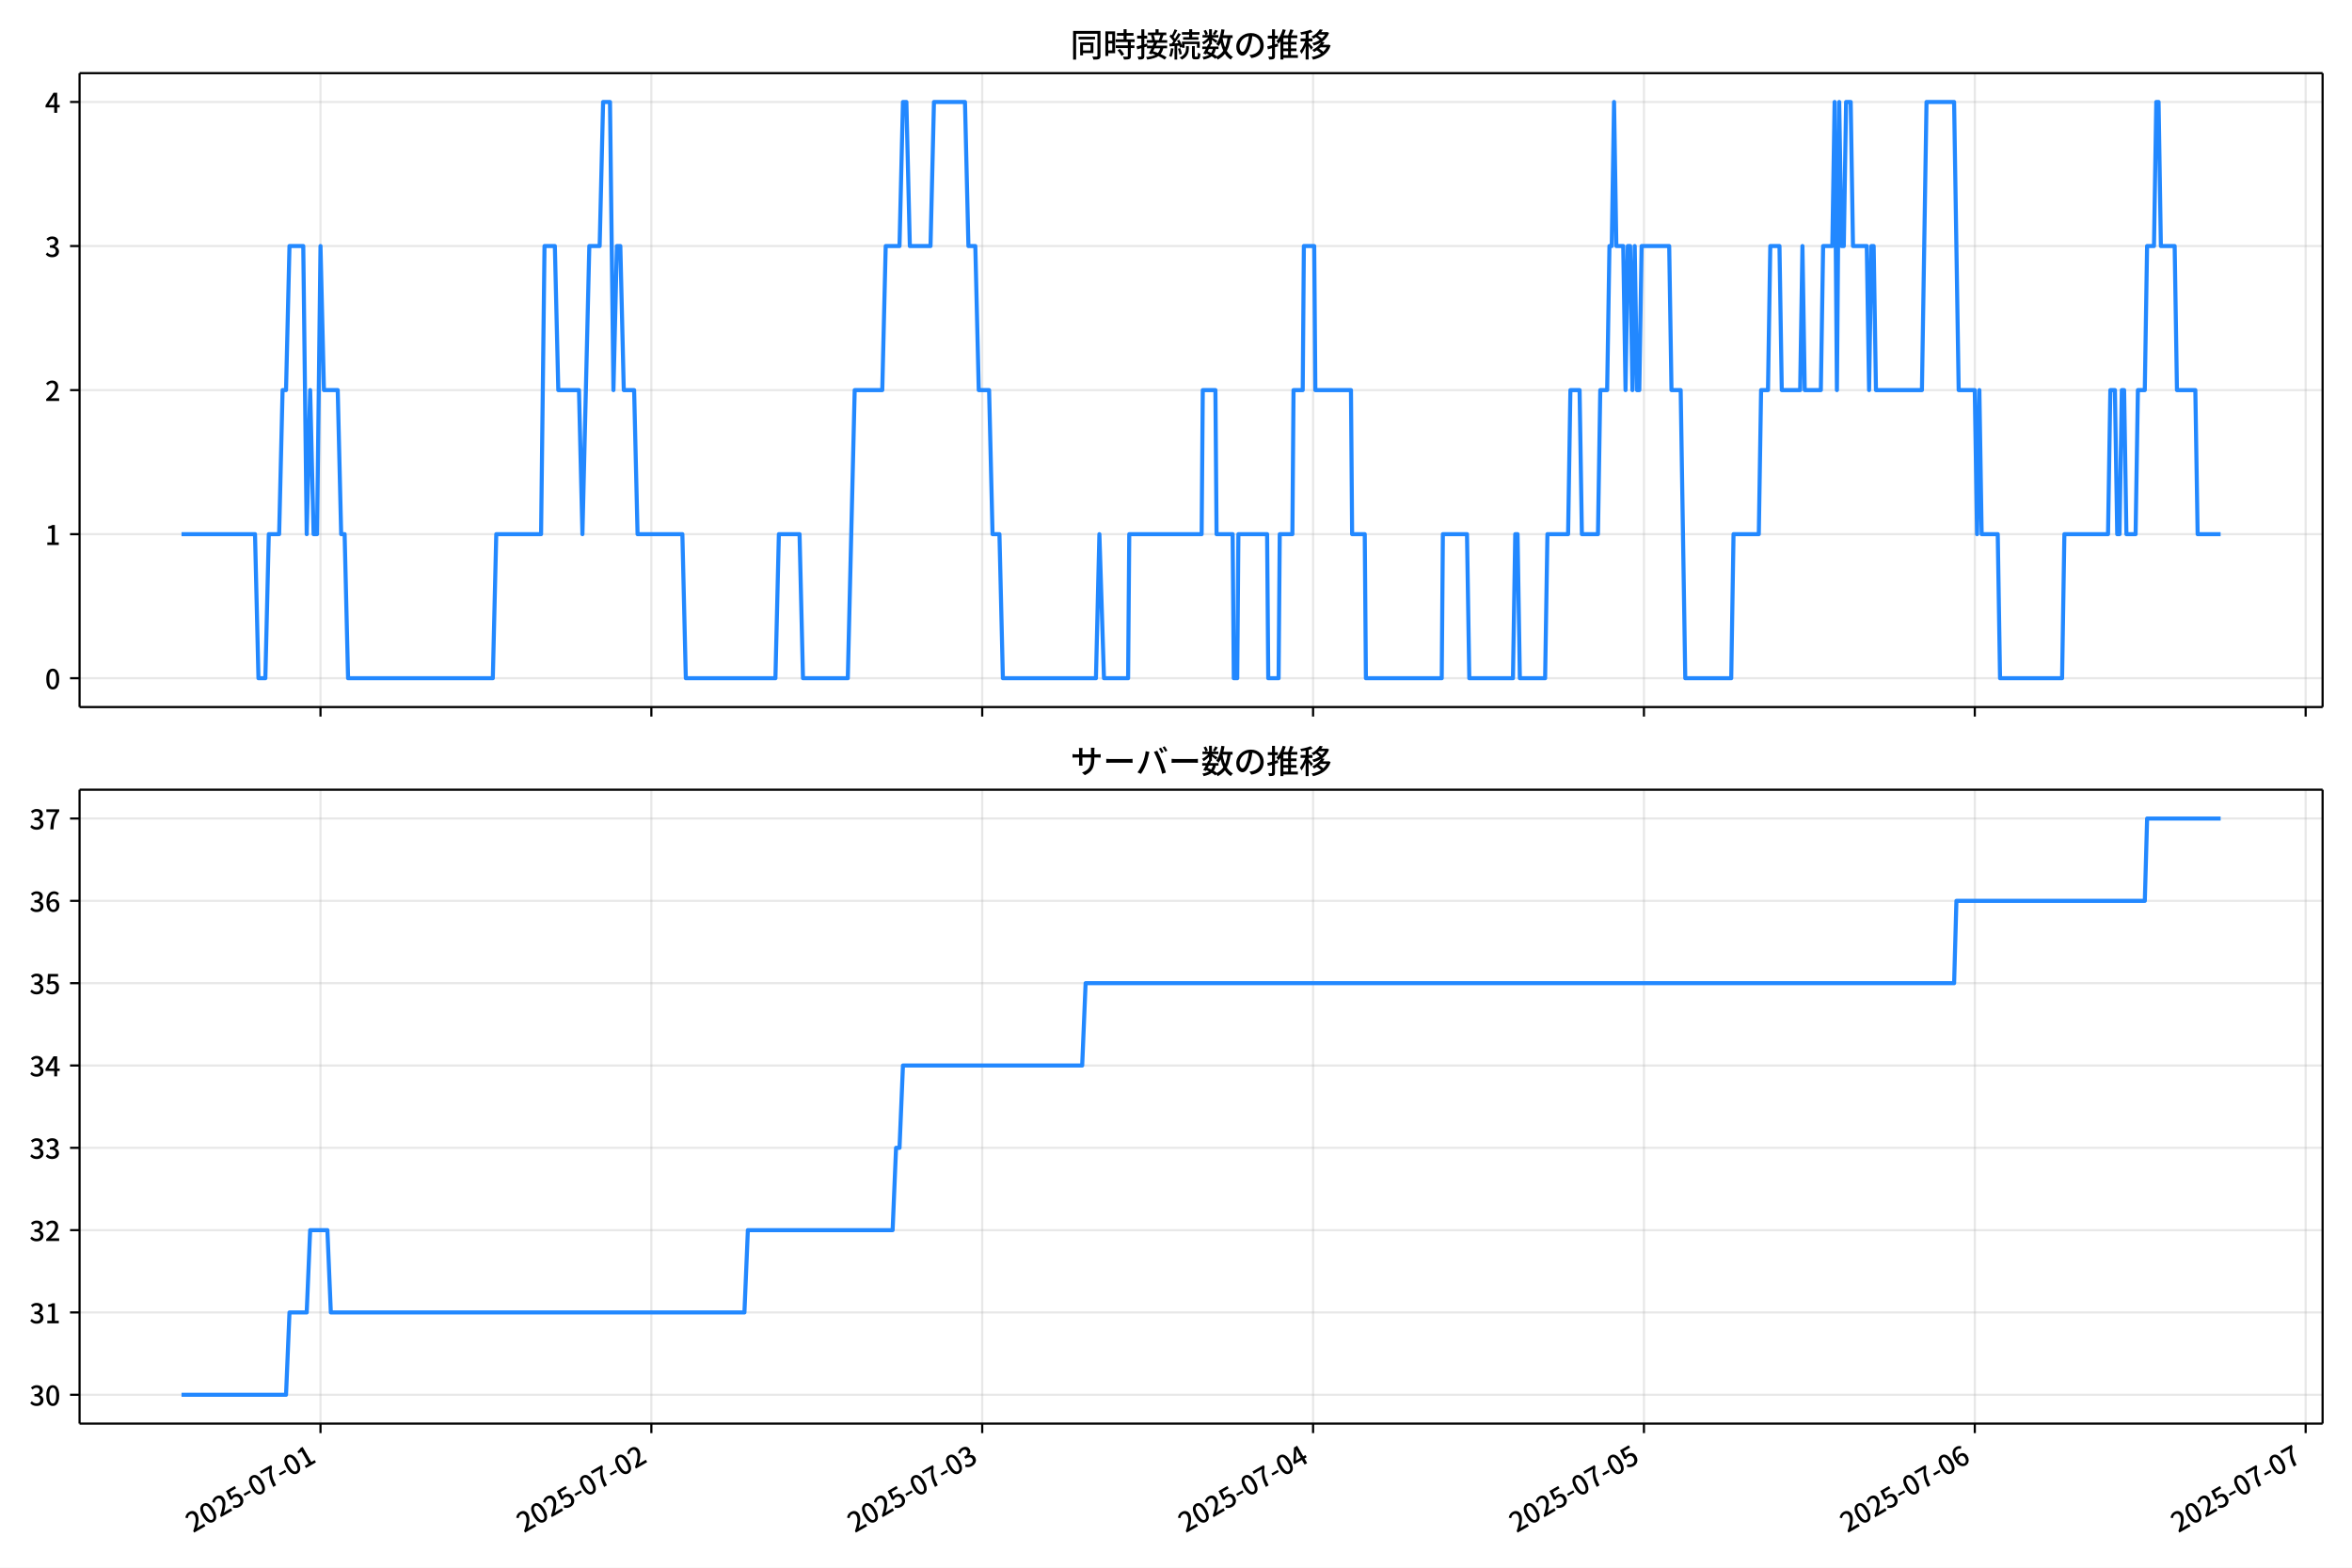
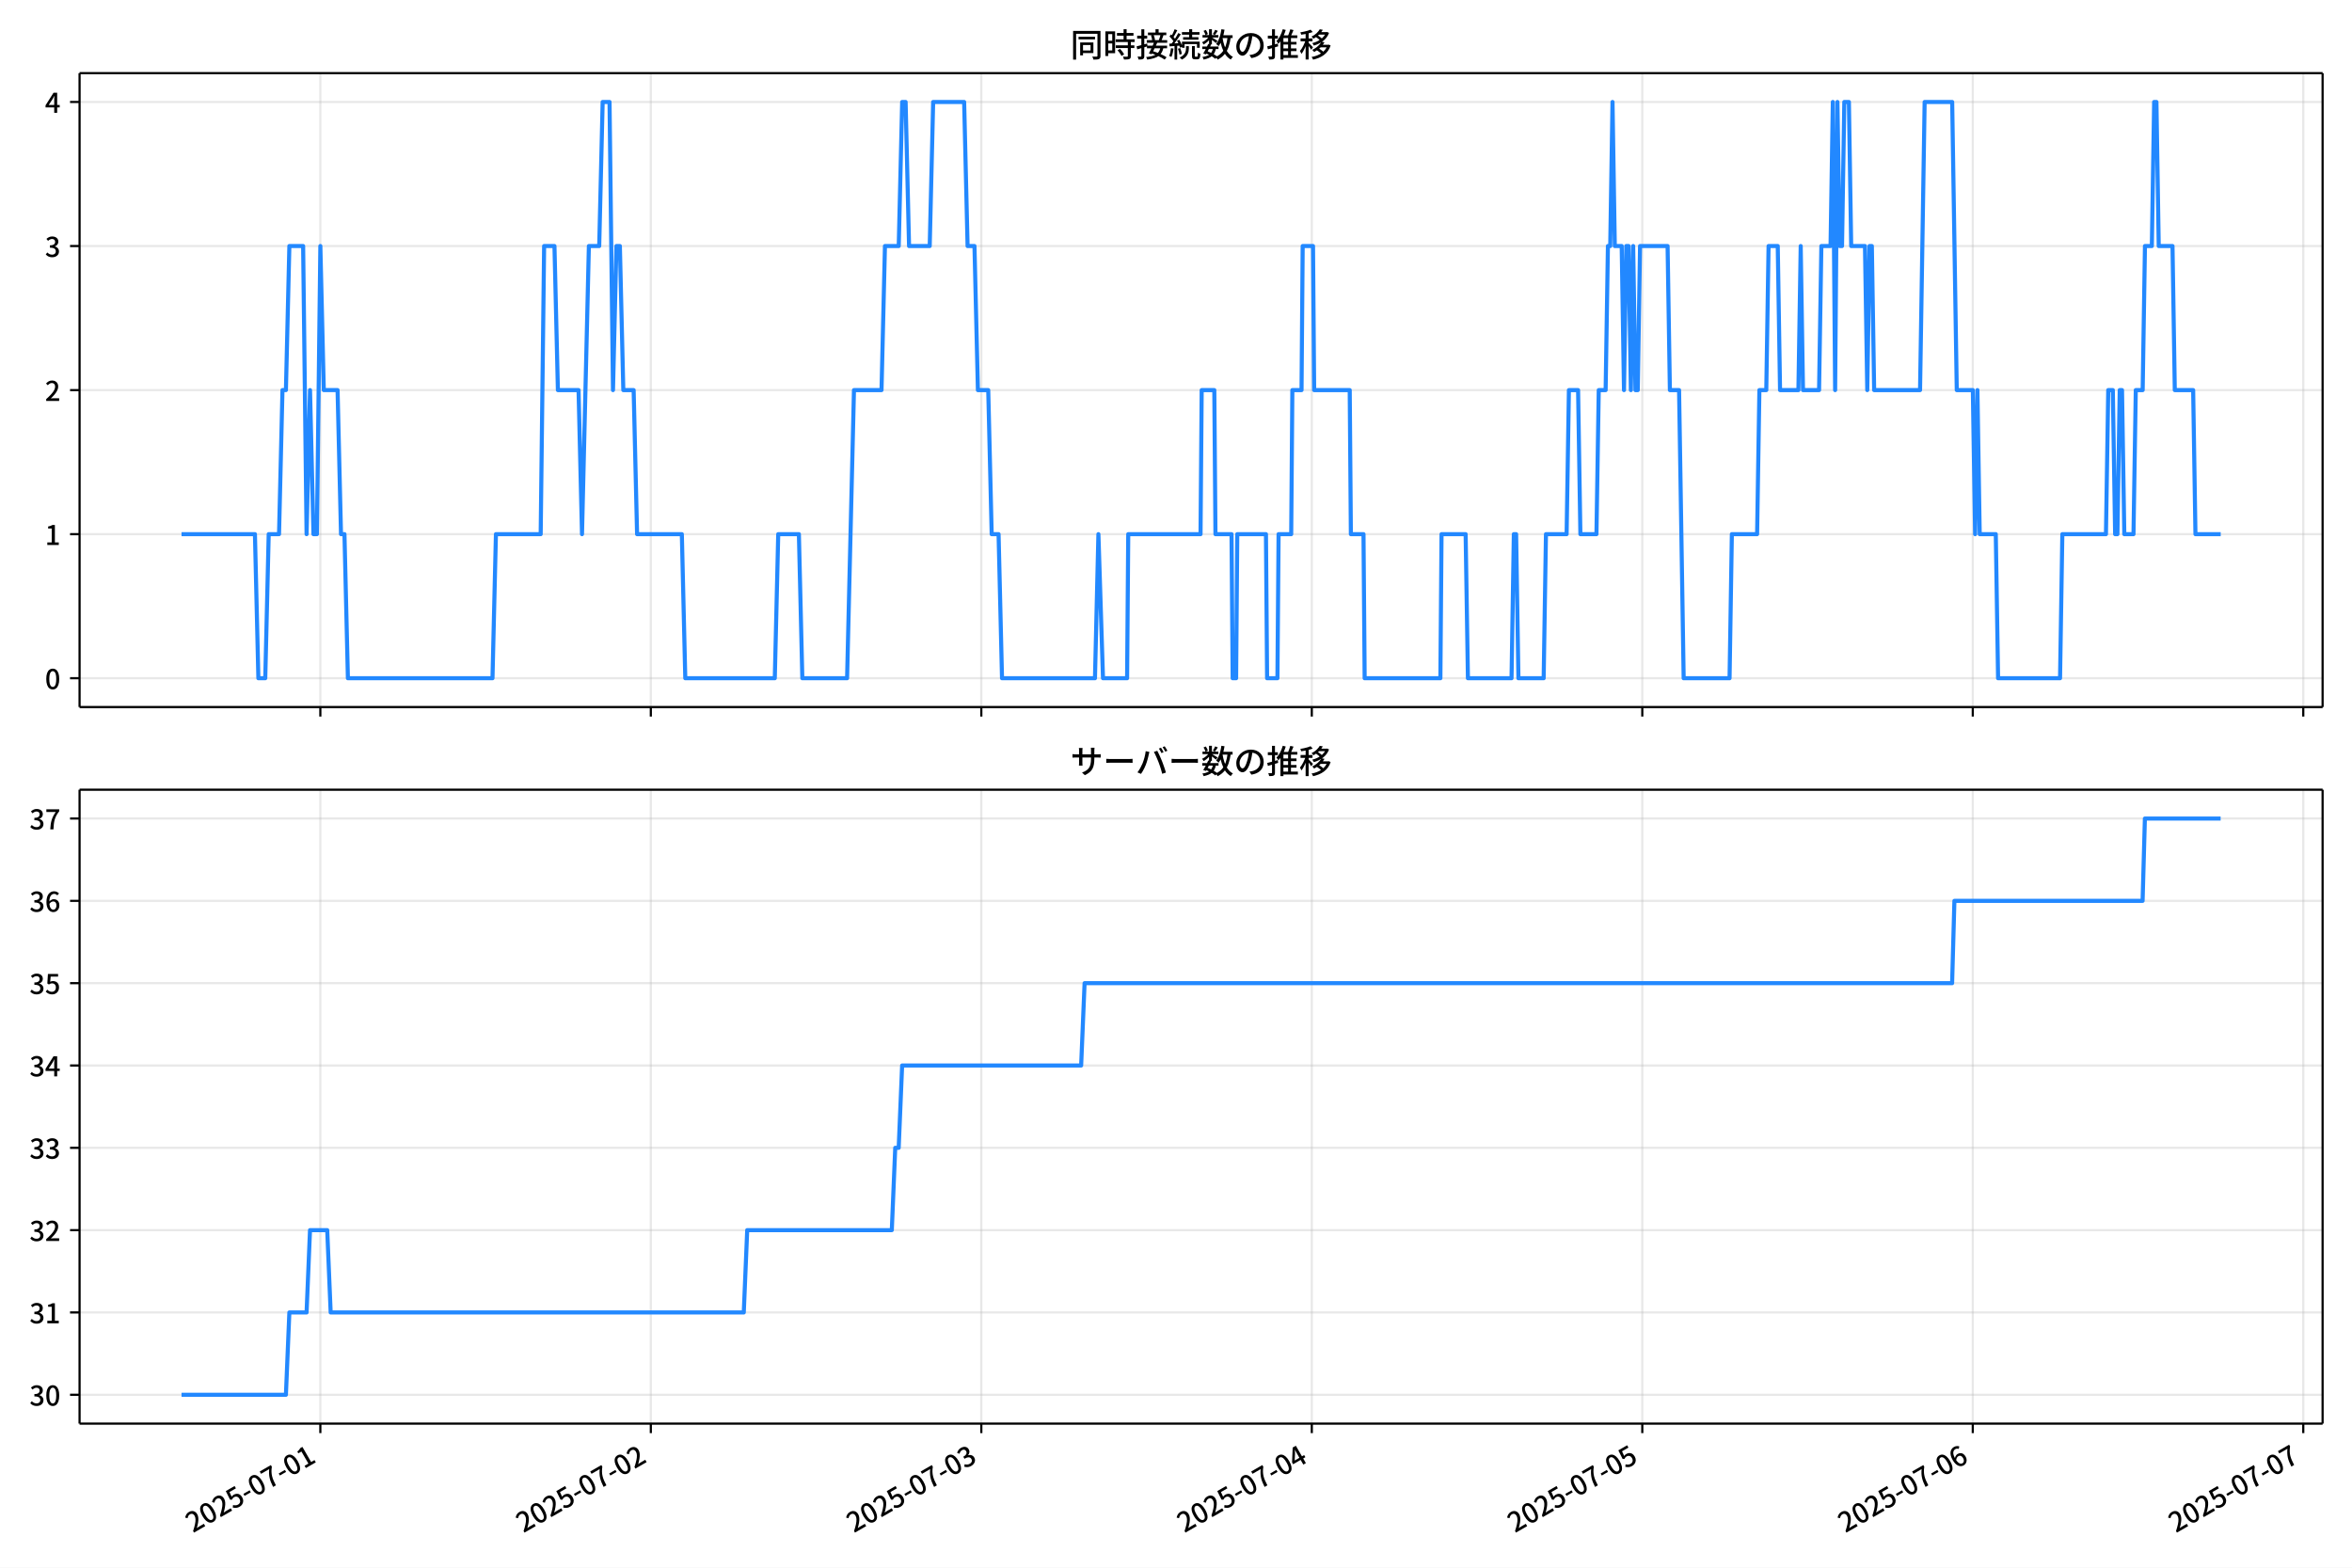
<svg xmlns="http://www.w3.org/2000/svg" xmlns:xlink="http://www.w3.org/1999/xlink" version="1.1" viewBox="0 0 864 576">
  <defs>
    <style type="text/css">*{stroke-linejoin: round; stroke-linecap: butt}</style>
  </defs>
  <g id="y">
    <g id="z">
      <path d="m0 576h864v-576h-864z" fill="#fff" />
    </g>
    <g id="aa">
      <g id="ab">
        <path d="m29.23 259.78h823.97v-232.9h-823.97z" fill="#fff" />
      </g>
      <g id="ac">
        <g id="ad">
          <g id="ae">
-             <path d="m117.73 259.78v-232.9" clip-path="url(#f)" fill="none" stroke="#b0b0b0" stroke-linecap="square" stroke-opacity=".3" stroke-width=".8" />
+             <path d="m117.68 259.78v-232.9" clip-path="url(#f)" fill="none" stroke="#b0b0b0" stroke-linecap="square" stroke-opacity=".3" stroke-width=".8" />
          </g>
          <g id="af">
            <defs>
              <path id="d" d="m0 0v3.5" stroke="#000" stroke-width=".8" />
            </defs>
-             <use x="117.734" y="259.778" stroke="#000000" stroke-width=".8" xlink:href="#d" />
+             <use x="117.677" y="259.778" stroke="#000000" stroke-width=".8" xlink:href="#d" />
          </g>
        </g>
        <g id="ag">
          <g id="ah">
-             <path d="m239.27 259.78v-232.9" clip-path="url(#f)" fill="none" stroke="#b0b0b0" stroke-linecap="square" stroke-opacity=".3" stroke-width=".8" />
+             <path d="m239.08 259.78v-232.9" clip-path="url(#f)" fill="none" stroke="#b0b0b0" stroke-linecap="square" stroke-opacity=".3" stroke-width=".8" />
          </g>
          <g id="ai">
-             <use x="239.275" y="259.778" stroke="#000000" stroke-width=".8" xlink:href="#d" />
+             <use x="239.08" y="259.778" stroke="#000000" stroke-width=".8" xlink:href="#d" />
          </g>
        </g>
        <g id="aj">
          <g id="ak">
-             <path d="m360.81 259.78v-232.9" clip-path="url(#f)" fill="none" stroke="#b0b0b0" stroke-linecap="square" stroke-opacity=".3" stroke-width=".8" />
+             <path d="m360.48 259.78v-232.9" clip-path="url(#f)" fill="none" stroke="#b0b0b0" stroke-linecap="square" stroke-opacity=".3" stroke-width=".8" />
          </g>
          <g id="al">
-             <use x="360.815" y="259.778" stroke="#000000" stroke-width=".8" xlink:href="#d" />
+             <use x="360.484" y="259.778" stroke="#000000" stroke-width=".8" xlink:href="#d" />
          </g>
        </g>
        <g id="am">
          <g id="an">
-             <path d="m482.36 259.78v-232.9" clip-path="url(#f)" fill="none" stroke="#b0b0b0" stroke-linecap="square" stroke-opacity=".3" stroke-width=".8" />
+             <path d="m481.89 259.78v-232.9" clip-path="url(#f)" fill="none" stroke="#b0b0b0" stroke-linecap="square" stroke-opacity=".3" stroke-width=".8" />
          </g>
          <g id="ao">
-             <use x="482.355" y="259.778" stroke="#000000" stroke-width=".8" xlink:href="#d" />
+             <use x="481.887" y="259.778" stroke="#000000" stroke-width=".8" xlink:href="#d" />
          </g>
        </g>
        <g id="ap">
          <g id="aq">
-             <path d="m603.9 259.78v-232.9" clip-path="url(#f)" fill="none" stroke="#b0b0b0" stroke-linecap="square" stroke-opacity=".3" stroke-width=".8" />
+             <path d="m603.29 259.78v-232.9" clip-path="url(#f)" fill="none" stroke="#b0b0b0" stroke-linecap="square" stroke-opacity=".3" stroke-width=".8" />
          </g>
          <g id="ar">
-             <use x="603.895" y="259.778" stroke="#000000" stroke-width=".8" xlink:href="#d" />
+             <use x="603.291" y="259.778" stroke="#000000" stroke-width=".8" xlink:href="#d" />
          </g>
        </g>
        <g id="as">
          <g id="at">
-             <path d="m725.44 259.78v-232.9" clip-path="url(#f)" fill="none" stroke="#b0b0b0" stroke-linecap="square" stroke-opacity=".3" stroke-width=".8" />
+             <path d="m724.69 259.78v-232.9" clip-path="url(#f)" fill="none" stroke="#b0b0b0" stroke-linecap="square" stroke-opacity=".3" stroke-width=".8" />
          </g>
          <g id="au">
-             <use x="725.436" y="259.778" stroke="#000000" stroke-width=".8" xlink:href="#d" />
+             <use x="724.694" y="259.778" stroke="#000000" stroke-width=".8" xlink:href="#d" />
          </g>
        </g>
        <g id="av">
          <g id="aw">
-             <path d="m846.98 259.78v-232.9" clip-path="url(#f)" fill="none" stroke="#b0b0b0" stroke-linecap="square" stroke-opacity=".3" stroke-width=".8" />
+             <path d="m846.1 259.78v-232.9" clip-path="url(#f)" fill="none" stroke="#b0b0b0" stroke-linecap="square" stroke-opacity=".3" stroke-width=".8" />
          </g>
          <g id="ax">
-             <use x="846.976" y="259.778" stroke="#000000" stroke-width=".8" xlink:href="#d" />
+             <use x="846.098" y="259.778" stroke="#000000" stroke-width=".8" xlink:href="#d" />
          </g>
        </g>
      </g>
      <g id="ay">
        <g id="az">
          <g id="ba">
            <path d="m29.23 249.19h823.97" clip-path="url(#f)" fill="none" stroke="#b0b0b0" stroke-linecap="square" stroke-opacity=".3" stroke-width=".8" />
          </g>
          <g id="bb">
            <defs>
              <path id="g" d="m0 0h-3.5" stroke="#000" stroke-width=".8" />
            </defs>
            <use x="29.23" y="249.191" stroke="#000000" stroke-width=".8" xlink:href="#g" />
          </g>
          <g id="bc">
            <g transform="translate(16.53 253.18) scale(.1 -.1)">
              <defs>
                <path id="a" transform="scale(.015625)" d="m1830-90q-460 0-806 275-346 276-535 823-188 547-188 1366 0 820 188 1357 189 538 535 803 346 266 806 266 461 0 800-269 340-269 528-803 189-534 189-1354 0-819-189-1366-188-547-528-823-339-275-800-275zm0 589q237 0 422 185 186 186 288 599 103 413 103 1091 0 679-103 1082-102 403-288 582-185 180-422 180-236 0-422-180-186-179-292-582-105-403-105-1082 0-678 105-1091 106-413 292-599 186-185 422-185z" />
              </defs>
              <use xlink:href="#a" />
            </g>
          </g>
        </g>
        <g id="bd">
          <g id="be">
            <path d="m29.23 196.26h823.97" clip-path="url(#f)" fill="none" stroke="#b0b0b0" stroke-linecap="square" stroke-opacity=".3" stroke-width=".8" />
          </g>
          <g id="bf">
            <use x="29.23" y="196.26" stroke="#000000" stroke-width=".8" xlink:href="#g" />
          </g>
          <g id="bg">
            <g transform="translate(16.53 200.25) scale(.1 -.1)">
              <defs>
                <path id="l" transform="scale(.015625)" d="m544 0v608h1037v3277h-845v467q333 58 579 147 247 90 451 218h557v-4109h915v-608h-2694z" />
              </defs>
              <use xlink:href="#l" />
            </g>
          </g>
        </g>
        <g id="bh">
          <g id="bi">
            <path d="m29.23 143.33h823.97" clip-path="url(#f)" fill="none" stroke="#b0b0b0" stroke-linecap="square" stroke-opacity=".3" stroke-width=".8" />
          </g>
          <g id="bj">
            <use x="29.23" y="143.329" stroke="#000000" stroke-width=".8" xlink:href="#g" />
          </g>
          <g id="bk">
            <g transform="translate(16.53 147.31) scale(.1 -.1)">
              <defs>
                <path id="b" transform="scale(.015625)" d="m282 0v429q697 621 1164 1136 468 515 701 956 234 442 234 826 0 256-87 451-86 196-262 301-176 106-445 106-275 0-506-151-230-150-422-368l-416 410q301 333 637 518 336 186 803 186 429 0 749-176t496-493 176-745q0-455-224-919t-615-935q-390-470-889-950 186 20 394 36t374 16h1184v-634h-3046z" />
              </defs>
              <use xlink:href="#b" />
            </g>
          </g>
        </g>
        <g id="bl">
          <g id="bm">
            <path d="m29.23 90.398h823.97" clip-path="url(#f)" fill="none" stroke="#b0b0b0" stroke-linecap="square" stroke-opacity=".3" stroke-width=".8" />
          </g>
          <g id="bn">
            <use x="29.23" y="90.398" stroke="#000000" stroke-width=".8" xlink:href="#g" />
          </g>
          <g id="bo">
            <g transform="translate(16.53 94.383) scale(.1 -.1)">
              <defs>
                <path id="h" transform="scale(.015625)" d="m1715-90q-371 0-656 90t-503 240q-217 150-377 323l359 474q211-205 479-359 269-153 634-153 269 0 467 92 199 93 311 266t112 423q0 256-125 451t-429 300q-304 106-835 106v551q467 0 732 105 266 106 384 291 119 186 119 423 0 307-192 489-192 183-531 183-269 0-503-119-233-118-438-316l-384 460q282 256 614 413 333 157 737 157 422 0 748-144 327-144 512-413 186-269 186-659 0-403-221-685-221-281-592-422v-26q269-70 490-227t349-400 128-557q0-422-215-726-214-304-573-468-358-163-787-163z" />
              </defs>
              <use xlink:href="#h" />
            </g>
          </g>
        </g>
        <g id="bp">
          <g id="bq">
            <path d="m29.23 37.466h823.97" clip-path="url(#f)" fill="none" stroke="#b0b0b0" stroke-linecap="square" stroke-opacity=".3" stroke-width=".8" />
          </g>
          <g id="br">
            <use x="29.23" y="37.466" stroke="#000000" stroke-width=".8" xlink:href="#g" />
          </g>
          <g id="bs">
            <g transform="translate(16.53 41.451) scale(.1 -.1)">
              <defs>
                <path id="k" transform="scale(.015625)" d="m2170 0v3072q0 192 12 457 13 266 20 458h-26q-90-179-183-365-92-185-195-364l-921-1415h2579v-576h-3328v493l1875 2957h858v-4717h-691z" />
              </defs>
              <use xlink:href="#k" />
            </g>
          </g>
        </g>
      </g>
      <g id="bt">
-         <path d="m66.683 196.26h26.996l1.266 52.931h2.532l1.266-52.931h3.798l1.266-52.931h1.266l1.266-52.931h5.064l1.266 105.86 1.266-52.931 1.266 52.931h1.266l1.266-105.86 1.266 52.931h5.064l1.266 52.931h1.266l1.266 52.931h53.174l1.266-52.931h16.459l1.266-105.86h3.798l1.266 52.931h7.596l1.266 52.931 2.532-105.86h3.798l1.266-52.931h2.532l1.266 105.86 1.266-52.931h1.266l1.266 52.931h3.798l1.266 52.931h16.459l1.266 52.931h32.917l1.266-52.931h7.596l1.266 52.931h16.459l2.532-105.86h10.128l1.266-52.931h5.064l1.266-52.931h1.266l1.266 52.931h7.596l1.266-52.931h11.394l1.266 52.931h2.532l1.266 52.931h3.798l1.266 52.931h2.532l1.266 52.931h34.183l1.266-52.931 1.688 52.931h8.862l.422-52.931h26.587l.422-52.931h4.642l.422 52.931h5.908l.422 52.931h1.266l.422-52.931h10.55l.422 52.931h3.798l.422-52.931h4.642l.422-52.931h3.376l.422-52.931h3.798l.422 52.931h13.082l.422 52.931h4.642l.422 52.931h27.853l.422-52.931h8.862l.844 52.931h16.037l.844-52.931h.844l.844 52.931h9.284l.844-52.931h7.596l.844-52.931h3.376l.844 52.931h5.908l.844-52.931h2.532l.844-52.931h.844l.844-52.931.844 52.931h2.532l.844 52.931.844-52.931h.844l.844 52.931.844-52.931.844 52.931h.844l.844-52.931h10.128l.844 52.931h3.376l1.688 105.86h16.881l.844-52.931h9.284l.844-52.931h2.532l.844-52.931h3.376l.844 52.931h6.752l.844-52.931.844 52.931h5.908l.844-52.931h3.376l.844-52.931.844 105.86.844-105.86.844 52.931h.844l.844-52.931h1.688l.844 52.931h5.064l.844 52.931.844-52.931h.844l.844 52.931h16.881l1.688-105.86h10.128l1.688 105.86h5.908l.844 52.931.844-52.931.844 52.931h5.908l.844 52.931h22.789l.844-52.931h16.037l.844-52.931h1.688l.844 52.931h.844l.844-52.931h.844l.844 52.931h3.376l.844-52.931h2.532l.844-52.931h2.532l.844-52.931h.844l.844 52.931h5.064l.844 52.931h6.752l.844 52.931h8.44v0" clip-path="url(#f)" fill="none" stroke="#28f" stroke-linecap="square" stroke-width="1.5" />
+         <path d="m66.683 196.26h26.966l1.265 52.931h2.529l1.265-52.931h3.794l1.265-52.931h1.265l1.265-52.931h5.059l1.265 105.86 1.265-52.931 1.265 52.931h1.265l1.265-105.86 1.265 52.931h5.059l1.265 52.931h1.265l1.265 52.931h53.114l1.265-52.931h16.44l1.265-105.86h3.794l1.265 52.931h7.588l1.265 52.931 2.529-105.86h3.794l1.265-52.931h2.529l1.265 105.86 1.265-52.931h1.265l1.265 52.931h3.794l1.265 52.931h16.44l1.265 52.931h32.88l1.265-52.931h7.588l1.265 52.931h16.44l2.529-105.86h10.117l1.265-52.931h5.059l1.265-52.931h1.265l1.265 52.931h7.588l1.265-52.931h11.382l1.265 52.931h2.529l1.265 52.931h3.794l1.265 52.931h2.529l1.265 52.931h34.145l1.265-52.931 1.686 52.931h8.852l.422-52.931h26.557l.422-52.931h4.637l.422 52.931h5.902l.422 52.931h1.265l.422-52.931h10.538l.422 52.931h3.794l.422-52.931h4.637l.422-52.931h3.372l.422-52.931h3.794l.422 52.931h13.068l.422 52.931h4.637l.422 52.931h27.822l.422-52.931h8.852l.843 52.931h16.019l.843-52.931h.843l.843 52.931h9.274l.843-52.931h7.588l.843-52.931h3.372l.843 52.931h5.902l.843-52.931h2.529l.843-52.931h.843l.843-52.931.843 52.931h2.529l.843 52.931.843-52.931h.843l.843 52.931.843-52.931.843 52.931h.843l.843-52.931h10.117l.843 52.931h3.372l1.686 105.86h16.862l.843-52.931h9.274l.843-52.931h2.529l.843-52.931h3.372l.843 52.931h6.745l.843-52.931.843 52.931h5.902l.843-52.931h3.372l.843-52.931.843 105.86.843-105.86.843 52.931h.843l.843-52.931h1.686l.843 52.931h5.059l.843 52.931.843-52.931h.843l.843 52.931h16.862l1.686-105.86h10.117l1.686 105.86h5.902l.843 52.931.843-52.931.843 52.931h5.902l.843 52.931h22.763l.843-52.931h16.019l.843-52.931h1.686l.843 52.931h.843l.843-52.931h.843l.843 52.931h3.372l.843-52.931h2.529l.843-52.931h2.529l.843-52.931h.843l.843 52.931h5.059l.843 52.931h6.745l.843 52.931h9.274v0" clip-path="url(#f)" fill="none" stroke="#28f" stroke-linecap="square" stroke-width="1.5" />
      </g>
      <g id="bu">
        <path d="m29.23 259.78v-232.9" fill="none" stroke="#000" stroke-linecap="square" stroke-width=".8" />
      </g>
      <g id="bv">
        <path d="m853.2 259.78v-232.9" fill="none" stroke="#000" stroke-linecap="square" stroke-width=".8" />
      </g>
      <g id="bw">
        <path d="m29.23 259.78h823.97" fill="none" stroke="#000" stroke-linecap="square" stroke-width=".8" />
      </g>
      <g id="bx">
        <path d="m29.23 26.88h823.97" fill="none" stroke="#000" stroke-linecap="square" stroke-width=".8" />
      </g>
      <g id="by">
        <g transform="translate(393.22 20.88) scale(.12 -.12)">
          <defs>
            <path id="v" transform="scale(.015625)" d="m1587 3936h3232v-518h-3232v518zm320-1114h557v-2534h-557v2534zm301 0h2291v-2086h-2291v512h1734v1069h-1734v505zm-1683 2260h5113v-570h-4524v-5056h-589v5626zm4768 0h595v-4896q0-250-67-397t-227-218q-160-77-426-96t-675-19q-13 83-45 192t-77 218q-45 108-89 185 281-13 527-13 247 0 330 0 83 7 118 42 36 35 36 112v4890z" />
            <path id="t" transform="scale(.015625)" d="m2714 4672h3238v-525h-3238v525zm-244-1235h3712v-538h-3712v538zm20-1184h3635v-531h-3635v531zm1523 3155h595v-2310h-595v2310zm832-2451h589v-2823q0-230-61-364-61-135-227-199-167-70-423-86t-633-16q-20 121-78 285-57 163-121 284 275-6 509-9t310-3q77 6 106 28 29 23 29 93v2810zm-2023-1677 487 282q153-160 313-352t294-381q135-189 206-343l-519-313q-64 153-189 348-124 196-278 394-154 199-314 365zm-2086 3718h1619v-4281h-1619v544h1056v3187h-1056v550zm32-1843h1293v-537h-1293v537zm-320 1843h563v-4832h-563v4832z" />
            <path id="u" transform="scale(.015625)" d="m3866 5408h614v-870h-614v870zm-1479-653h3597v-518h-3597v518zm-230-1485h4e3v-518h-4e3v518zm825 922 519 102q64-160 121-342 58-182 96-352 39-170 45-304l-544-128q-6 134-42 313-35 180-83 365-48 186-112 346zm1856 109 589-71q-96-275-202-557-105-281-195-486l-518 77q58 147 122 329 64 183 118 372t86 336zm-2643-2106h3943v-518h-3943v518zm1408 685 602-115q-167-371-362-784t-390-797-362-685l-525 179q160 288 346 666t368 784 323 752zm-659-2157 358 403q352-102 733-240 381-137 752-304 371-166 697-336 327-169 558-329l-384-461q-218 160-532 336-313 176-685 345-371 170-755 323-384 154-742 263zm1894 1114 583-71q-122-550-353-944-230-393-604-662t-922-435q-547-167-1296-269-25 128-93 269-67 141-137 230 678 64 1168 192t819 349q330 221 531 550 202 330 304 791zm-4684 217q396 90 953 240 557 151 1120 311l77-544q-525-154-1053-311-528-156-963-284l-134 588zm121 2093h1965v-563h-1965v563zm819 1248h576v-5229q0-236-51-374t-192-208q-141-77-355-99-214-23-541-16-13 115-64 288t-109 294q205-6 381-6t234 0q64 0 92 28 29 29 29 93v5229z" />
            <path id="s" transform="scale(.015625)" d="m4058 5408h595v-1798h-595v1798zm-1415-563h3443v-499h-3443v499zm231-992h3008v-499h-3008v499zm-224-877h3475v-1203h-531v729h-2432v-729h-512v1203zm1964-877h551v-1881q0-122 22-157 23-35 106-35 25 0 92 0 68 0 135 0t99 0q51 0 83 54t45 224 19 515q90-70 234-131t259-93q-19-429-83-662-64-234-183-326-118-93-316-93-39 0-103 0t-134 0-138 0q-67 0-99 0-237 0-365 64t-176 218q-48 153-48 422v1881zm-1164-6h550v-455q0-243-48-528-48-284-186-579-137-294-409-572-272-279-727-503-70 90-192 208-121 118-230 195 416 205 665 438 250 234 371 474 122 240 164 467 42 228 42 413v442zm-2240 3309 524-192q-121-244-259-503-137-259-275-496t-259-416l-410 173q122 186 246 438 125 253 240 515 116 263 193 481zm716-743 500-230q-224-359-496-756-272-396-548-764-275-368-518-650l-358 205q179 211 377 483 199 272 387 569 189 298 358 592 170 295 298 551zm-1721-665 307 403q166-154 339-340 173-185 320-364t224-327l-326-460q-77 160-218 348-141 189-314 384-172 196-332 356zm1485-832 435 179q128-211 249-458 122-246 215-474 93-227 137-412l-473-211q-32 185-119 422-86 237-201 486-115 250-243 468zm-1530-583q422 26 998 54 576 29 1184 68l7-499q-570-45-1127-84-556-38-992-70l-70 531zm1702-992 436 135q121-276 214-596t118-556l-454-148q-26 237-112 563-86 327-202 602zm-1363 109 499-83q-57-455-163-897-105-441-253-748-51 32-134 73-83 42-170 83-86 42-144 62 148 294 234 697t131 813zm691 627h525v-2861h-525v2861z" />
            <path id="n" transform="scale(.015625)" d="m224 2022h3187v-499h-3187v499zm51 2247h3111v-487h-3111v487zm1127-1735 563-121q-154-320-333-672t-352-679q-173-326-326-582l-532 173q148 243 324 566t345 669q170 346 311 646zm934-832 563-64q-89-480-262-838t-461-614-701-432-976-298q-25 128-99 269t-157 237q659 102 1085 303 426 202 666 554t342 883zm422 3597 519-211q-147-218-298-436-150-217-278-377l-403 186q121 173 252 413 132 240 208 425zm-1203 109h563v-2957h-563v2957zm-1075-320 448 186q134-192 246-420 112-227 157-393l-467-211q-38 172-147 406t-237 432zm1094-1050 397-236q-160-263-400-529-240-265-519-489-278-224-553-378-51 103-141 237-89 135-179 218 269 109 534 294 266 186 493 416 228 231 368 467zm487-204q83-45 246-145 163-99 352-211t346-211 221-150l-327-423q-83 77-230 198-147 122-317 253-170 132-327 250-156 119-259 189l295 250zm1798 396h2311v-556h-2311v556zm115 1178 615-90q-103-640-263-1235t-384-1101q-224-505-512-889-44 57-134 134t-186 157-166 125q275 339 473 796 199 458 340 995 141 538 217 1108zm1223-1510 614-58q-147-1101-445-1940-297-838-813-1443-515-604-1321-1014-26 71-90 177-64 105-134 208-70 102-128 159 742 346 1212 880 471 535 730 1290 260 755 375 1741zm-1005-135q134-851 387-1597 253-745 659-1305 407-560 1002-874-70-57-154-150-83-93-154-189-70-96-121-179-633 371-1056 988-422 618-688 1434-265 816-425 1783l550 89zm-3309-3065 327 416q377-148 754-330 378-182 701-378 324-195 548-368l-416-435q-211 179-519 378-307 198-666 383-358 186-729 334z" />
            <path id="r" transform="scale(.015625)" d="m3686 4378q-64-493-163-1041-99-547-265-1084-192-653-432-1104t-522-688-595-237q-320 0-596 221-275 221-448 621-172 400-172 931 0 537 220 1017 221 480 611 851 391 372 909 583 519 211 1121 211 576 0 1040-186 464-185 793-515 330-329 502-771 173-441 173-941 0-672-278-1194-278-521-816-851-538-329-1318-444l-378 601q166 20 307 42t263 48q307 70 585 217 279 148 496 375 218 227 342 534 125 308 125 692t-122 713q-121 330-358 573-236 243-582 380-346 138-781 138-525 0-935-186-409-185-694-489-284-304-432-656-147-352-147-678 0-365 89-605 90-240 224-355 135-115 276-115t288 144 297 457q151 314 298 800 147 461 246 982 100 522 145 1021l684-12z" />
            <path id="o" transform="scale(.015625)" d="m2995 2925h2893v-519h-2893v519zm0-1280h2893v-519h-2893v519zm-64-1299h3232v-557h-3232v557zm1312 3577h563v-3763h-563v3763zm429 1466 634-141q-154-390-340-794-185-403-339-684l-512 140q103 199 208 458 106 259 195 528 90 269 154 493zm-1472 25 582-147q-153-518-371-1018-217-499-483-931t-573-758q-38 64-109 160-70 96-147 198-77 103-141 160 416 416 733 1034t509 1302zm128-1203h2720v-537h-2720v-4205h-582v4422l313 320h269zm-3174-2157q396 90 953 240 557 151 1120 311l77-544q-525-154-1053-311-528-156-963-284l-134 588zm121 2093h1965v-563h-1965v563zm819 1248h576v-5229q0-236-51-374t-192-208q-141-77-355-99-214-23-541-16-13 115-64 288t-109 294q205-6 381-6t234 0q64 0 92 28 29 29 29 93v5229z" />
            <path id="m" transform="scale(.015625)" d="m4051 5402 595-109q-281-493-729-941t-1107-806q-39 64-106 144t-141 153q-73 74-137 119 608 288 1011 678t614 762zm-77-557h1511v-493h-1863l352 493zm1293 0h109l109 25 384-179q-192-505-496-905t-695-701q-390-301-845-519-454-217-947-358-44 109-137 253t-176 227q448 109 867 294 419 186 777 445 359 259 631 592t419 730v96zm-1990-954 377 307q167-96 336-218 170-121 320-249 151-128 247-237l-397-332q-90 108-237 236t-317 259q-169 132-329 234zm1107-934 595-109q-307-538-803-1031-496-492-1232-876-38 64-102 144t-138 156q-74 77-138 116 455 217 807 483t604 554q253 288 407 563zm-90-589h1460v-506h-1818l358 506zm1268 0h121l109 26 384-167q-192-614-531-1075t-787-794q-448-332-983-553-534-221-1129-355-45 115-132 269-86 153-176 249 551 96 1043 285 493 189 903 473 410 285 714 669t464 883v90zm-2132-1056 410 339q186-102 384-237 198-134 371-275t282-269l-435-371q-103 128-270 272-166 144-361 288t-381 253zm-2150 3533h589v-5376h-589v5376zm-992-1242h2336v-569h-2336v569zm1024-224 365-160q-96-339-231-707-134-368-291-727-157-358-336-672-179-313-365-537-44 128-134 291t-160 272q173 192 339 457 167 266 323 570 157 304 282 618t208 595zm941 1946 416-467q-314-122-695-221-380-99-784-173-403-74-780-131-20 102-71 236-51 135-102 231 358 58 732 138 375 80 711 179t573 208zm-397-2579q58-45 179-170 122-125 266-266 144-140 259-265t160-183l-352-473q-58 102-157 255-99 154-218 317-118 164-227 311-108 147-185 237l275 237z" />
          </defs>
          <use xlink:href="#v" />
          <use transform="translate(100)" xlink:href="#t" />
          <use transform="translate(200)" xlink:href="#u" />
          <use transform="translate(300)" xlink:href="#s" />
          <use transform="translate(400)" xlink:href="#n" />
          <use transform="translate(500)" xlink:href="#r" />
          <use transform="translate(600)" xlink:href="#o" />
          <use transform="translate(700)" xlink:href="#m" />
        </g>
      </g>
    </g>
    <g id="bz">
      <g id="ca">
        <path d="m29.23 523.06h823.97v-232.9h-823.97z" fill="#fff" />
      </g>
      <g id="cb">
        <g id="cc">
          <g id="cd">
-             <path d="m117.73 523.06v-232.9" clip-path="url(#c)" fill="none" stroke="#b0b0b0" stroke-linecap="square" stroke-opacity=".3" stroke-width=".8" />
+             <path d="m117.68 523.06v-232.9" clip-path="url(#c)" fill="none" stroke="#b0b0b0" stroke-linecap="square" stroke-opacity=".3" stroke-width=".8" />
          </g>
          <g id="ce">
-             <use x="117.734" y="523.055" stroke="#000000" stroke-width=".8" xlink:href="#d" />
+             <use x="117.677" y="523.055" stroke="#000000" stroke-width=".8" xlink:href="#d" />
          </g>
          <g id="cf">
-             <g transform="translate(70.945 563.33) rotate(-30) scale(.1 -.1)">
+             <g transform="translate(70.887 563.33) rotate(-30) scale(.1 -.1)">
              <defs>
                <path id="j" transform="scale(.015625)" d="m1715-90q-365 0-653 90t-506 237q-217 147-383 307l352 480q134-134 294-246t361-183q202-70 452-70 262 0 473 118 212 119 333 346 122 227 122 541 0 460-247 716-246 256-649 256-224 0-384-64t-365-198l-365 237 141 2240h2387v-627h-1747l-109-1204q154 77 307 118 154 42 340 42 397 0 723-160t518-490q192-329 192-847 0-519-224-887t-586-560q-361-192-777-192z" />
                <path id="e" transform="scale(.015625)" d="m301 1536v544h1689v-544h-1689z" />
                <path id="i" transform="scale(.015625)" d="m1235 0q32 646 109 1187t224 1024 384 941 576 938h-2208v627h3027v-455q-409-512-665-989-256-476-397-969t-205-1053-90-1251h-755z" />
              </defs>
              <use xlink:href="#b" />
              <use transform="translate(57)" xlink:href="#a" />
              <use transform="translate(114)" xlink:href="#b" />
              <use transform="translate(171)" xlink:href="#j" />
              <use transform="translate(228)" xlink:href="#e" />
              <use transform="translate(263.7)" xlink:href="#a" />
              <use transform="translate(320.7)" xlink:href="#i" />
              <use transform="translate(377.7)" xlink:href="#e" />
              <use transform="translate(413.4)" xlink:href="#a" />
              <use transform="translate(470.4)" xlink:href="#l" />
            </g>
          </g>
        </g>
        <g id="cg">
          <g id="ch">
-             <path d="m239.27 523.06v-232.9" clip-path="url(#c)" fill="none" stroke="#b0b0b0" stroke-linecap="square" stroke-opacity=".3" stroke-width=".8" />
+             <path d="m239.08 523.06v-232.9" clip-path="url(#c)" fill="none" stroke="#b0b0b0" stroke-linecap="square" stroke-opacity=".3" stroke-width=".8" />
          </g>
          <g id="ci">
-             <use x="239.275" y="523.055" stroke="#000000" stroke-width=".8" xlink:href="#d" />
+             <use x="239.08" y="523.055" stroke="#000000" stroke-width=".8" xlink:href="#d" />
          </g>
          <g id="cj">
-             <g transform="translate(192.49 563.33) rotate(-30) scale(.1 -.1)">
+             <g transform="translate(192.29 563.33) rotate(-30) scale(.1 -.1)">
              <use xlink:href="#b" />
              <use transform="translate(57)" xlink:href="#a" />
              <use transform="translate(114)" xlink:href="#b" />
              <use transform="translate(171)" xlink:href="#j" />
              <use transform="translate(228)" xlink:href="#e" />
              <use transform="translate(263.7)" xlink:href="#a" />
              <use transform="translate(320.7)" xlink:href="#i" />
              <use transform="translate(377.7)" xlink:href="#e" />
              <use transform="translate(413.4)" xlink:href="#a" />
              <use transform="translate(470.4)" xlink:href="#b" />
            </g>
          </g>
        </g>
        <g id="ck">
          <g id="cl">
-             <path d="m360.81 523.06v-232.9" clip-path="url(#c)" fill="none" stroke="#b0b0b0" stroke-linecap="square" stroke-opacity=".3" stroke-width=".8" />
+             <path d="m360.48 523.06v-232.9" clip-path="url(#c)" fill="none" stroke="#b0b0b0" stroke-linecap="square" stroke-opacity=".3" stroke-width=".8" />
          </g>
          <g id="cm">
-             <use x="360.815" y="523.055" stroke="#000000" stroke-width=".8" xlink:href="#d" />
+             <use x="360.484" y="523.055" stroke="#000000" stroke-width=".8" xlink:href="#d" />
          </g>
          <g id="cn">
-             <g transform="translate(314.03 563.33) rotate(-30) scale(.1 -.1)">
+             <g transform="translate(313.69 563.33) rotate(-30) scale(.1 -.1)">
              <use xlink:href="#b" />
              <use transform="translate(57)" xlink:href="#a" />
              <use transform="translate(114)" xlink:href="#b" />
              <use transform="translate(171)" xlink:href="#j" />
              <use transform="translate(228)" xlink:href="#e" />
              <use transform="translate(263.7)" xlink:href="#a" />
              <use transform="translate(320.7)" xlink:href="#i" />
              <use transform="translate(377.7)" xlink:href="#e" />
              <use transform="translate(413.4)" xlink:href="#a" />
              <use transform="translate(470.4)" xlink:href="#h" />
            </g>
          </g>
        </g>
        <g id="co">
          <g id="cp">
-             <path d="m482.36 523.06v-232.9" clip-path="url(#c)" fill="none" stroke="#b0b0b0" stroke-linecap="square" stroke-opacity=".3" stroke-width=".8" />
+             <path d="m481.89 523.06v-232.9" clip-path="url(#c)" fill="none" stroke="#b0b0b0" stroke-linecap="square" stroke-opacity=".3" stroke-width=".8" />
          </g>
          <g id="cq">
-             <use x="482.355" y="523.055" stroke="#000000" stroke-width=".8" xlink:href="#d" />
+             <use x="481.887" y="523.055" stroke="#000000" stroke-width=".8" xlink:href="#d" />
          </g>
          <g id="cr">
-             <g transform="translate(435.57 563.33) rotate(-30) scale(.1 -.1)">
+             <g transform="translate(435.1 563.33) rotate(-30) scale(.1 -.1)">
              <use xlink:href="#b" />
              <use transform="translate(57)" xlink:href="#a" />
              <use transform="translate(114)" xlink:href="#b" />
              <use transform="translate(171)" xlink:href="#j" />
              <use transform="translate(228)" xlink:href="#e" />
              <use transform="translate(263.7)" xlink:href="#a" />
              <use transform="translate(320.7)" xlink:href="#i" />
              <use transform="translate(377.7)" xlink:href="#e" />
              <use transform="translate(413.4)" xlink:href="#a" />
              <use transform="translate(470.4)" xlink:href="#k" />
            </g>
          </g>
        </g>
        <g id="cs">
          <g id="ct">
-             <path d="m603.9 523.06v-232.9" clip-path="url(#c)" fill="none" stroke="#b0b0b0" stroke-linecap="square" stroke-opacity=".3" stroke-width=".8" />
+             <path d="m603.29 523.06v-232.9" clip-path="url(#c)" fill="none" stroke="#b0b0b0" stroke-linecap="square" stroke-opacity=".3" stroke-width=".8" />
          </g>
          <g id="cu">
-             <use x="603.895" y="523.055" stroke="#000000" stroke-width=".8" xlink:href="#d" />
+             <use x="603.291" y="523.055" stroke="#000000" stroke-width=".8" xlink:href="#d" />
          </g>
          <g id="cv">
-             <g transform="translate(557.11 563.33) rotate(-30) scale(.1 -.1)">
+             <g transform="translate(556.5 563.33) rotate(-30) scale(.1 -.1)">
              <use xlink:href="#b" />
              <use transform="translate(57)" xlink:href="#a" />
              <use transform="translate(114)" xlink:href="#b" />
              <use transform="translate(171)" xlink:href="#j" />
              <use transform="translate(228)" xlink:href="#e" />
              <use transform="translate(263.7)" xlink:href="#a" />
              <use transform="translate(320.7)" xlink:href="#i" />
              <use transform="translate(377.7)" xlink:href="#e" />
              <use transform="translate(413.4)" xlink:href="#a" />
              <use transform="translate(470.4)" xlink:href="#j" />
            </g>
          </g>
        </g>
        <g id="cw">
          <g id="cx">
-             <path d="m725.44 523.06v-232.9" clip-path="url(#c)" fill="none" stroke="#b0b0b0" stroke-linecap="square" stroke-opacity=".3" stroke-width=".8" />
+             <path d="m724.69 523.06v-232.9" clip-path="url(#c)" fill="none" stroke="#b0b0b0" stroke-linecap="square" stroke-opacity=".3" stroke-width=".8" />
          </g>
          <g id="cy">
-             <use x="725.436" y="523.055" stroke="#000000" stroke-width=".8" xlink:href="#d" />
+             <use x="724.694" y="523.055" stroke="#000000" stroke-width=".8" xlink:href="#d" />
          </g>
          <g id="cz">
-             <g transform="translate(678.65 563.33) rotate(-30) scale(.1 -.1)">
+             <g transform="translate(677.9 563.33) rotate(-30) scale(.1 -.1)">
              <defs>
                <path id="p" transform="scale(.015625)" d="m1971-90q-339 0-634 144-294 144-518 435-224 292-352 733-128 442-128 1044 0 678 147 1161 148 483 397 784 250 301 570 445t665 144q397 0 688-147 292-147 490-359l-403-448q-128 154-327 253-198 99-409 99-307 0-567-182-259-182-413-605-153-422-153-1145 0-608 115-1002t326-589q212-195 493-195 212 0 375 121 163 122 259 343t96 522q0 300-90 511-89 212-259 320-169 109-419 109-211 0-451-134t-458-461l-25 538q134 192 313 323t374 201q196 71 375 71 397 0 694-163 298-163 467-490 170-326 170-825 0-468-195-817-195-348-512-544-317-195-701-195z" />
              </defs>
              <use xlink:href="#b" />
              <use transform="translate(57)" xlink:href="#a" />
              <use transform="translate(114)" xlink:href="#b" />
              <use transform="translate(171)" xlink:href="#j" />
              <use transform="translate(228)" xlink:href="#e" />
              <use transform="translate(263.7)" xlink:href="#a" />
              <use transform="translate(320.7)" xlink:href="#i" />
              <use transform="translate(377.7)" xlink:href="#e" />
              <use transform="translate(413.4)" xlink:href="#a" />
              <use transform="translate(470.4)" xlink:href="#p" />
            </g>
          </g>
        </g>
        <g id="da">
          <g id="db">
-             <path d="m846.98 523.06v-232.9" clip-path="url(#c)" fill="none" stroke="#b0b0b0" stroke-linecap="square" stroke-opacity=".3" stroke-width=".8" />
+             <path d="m846.1 523.06v-232.9" clip-path="url(#c)" fill="none" stroke="#b0b0b0" stroke-linecap="square" stroke-opacity=".3" stroke-width=".8" />
          </g>
          <g id="dc">
-             <use x="846.976" y="523.055" stroke="#000000" stroke-width=".8" xlink:href="#d" />
+             <use x="846.098" y="523.055" stroke="#000000" stroke-width=".8" xlink:href="#d" />
          </g>
          <g id="dd">
-             <g transform="translate(800.19 563.33) rotate(-30) scale(.1 -.1)">
+             <g transform="translate(799.31 563.33) rotate(-30) scale(.1 -.1)">
              <use xlink:href="#b" />
              <use transform="translate(57)" xlink:href="#a" />
              <use transform="translate(114)" xlink:href="#b" />
              <use transform="translate(171)" xlink:href="#j" />
              <use transform="translate(228)" xlink:href="#e" />
              <use transform="translate(263.7)" xlink:href="#a" />
              <use transform="translate(320.7)" xlink:href="#i" />
              <use transform="translate(377.7)" xlink:href="#e" />
              <use transform="translate(413.4)" xlink:href="#a" />
              <use transform="translate(470.4)" xlink:href="#i" />
            </g>
          </g>
        </g>
      </g>
      <g id="de">
        <g id="df">
          <g id="dg">
            <path d="m29.23 512.47h823.97" clip-path="url(#c)" fill="none" stroke="#b0b0b0" stroke-linecap="square" stroke-opacity=".3" stroke-width=".8" />
          </g>
          <g id="dh">
            <use x="29.23" y="512.469" stroke="#000000" stroke-width=".8" xlink:href="#g" />
          </g>
          <g id="di">
            <g transform="translate(10.83 516.45) scale(.1 -.1)">
              <use xlink:href="#h" />
              <use transform="translate(57)" xlink:href="#a" />
            </g>
          </g>
        </g>
        <g id="dj">
          <g id="dk">
            <path d="m29.23 482.22h823.97" clip-path="url(#c)" fill="none" stroke="#b0b0b0" stroke-linecap="square" stroke-opacity=".3" stroke-width=".8" />
          </g>
          <g id="dl">
            <use x="29.23" y="482.223" stroke="#000000" stroke-width=".8" xlink:href="#g" />
          </g>
          <g id="dm">
            <g transform="translate(10.83 486.21) scale(.1 -.1)">
              <use xlink:href="#h" />
              <use transform="translate(57)" xlink:href="#l" />
            </g>
          </g>
        </g>
        <g id="dn">
          <g id="do">
            <path d="m29.23 451.98h823.97" clip-path="url(#c)" fill="none" stroke="#b0b0b0" stroke-linecap="square" stroke-opacity=".3" stroke-width=".8" />
          </g>
          <g id="dp">
            <use x="29.23" y="451.976" stroke="#000000" stroke-width=".8" xlink:href="#g" />
          </g>
          <g id="dq">
            <g transform="translate(10.83 455.96) scale(.1 -.1)">
              <use xlink:href="#h" />
              <use transform="translate(57)" xlink:href="#b" />
            </g>
          </g>
        </g>
        <g id="dr">
          <g id="ds">
            <path d="m29.23 421.73h823.97" clip-path="url(#c)" fill="none" stroke="#b0b0b0" stroke-linecap="square" stroke-opacity=".3" stroke-width=".8" />
          </g>
          <g id="dt">
            <use x="29.23" y="421.73" stroke="#000000" stroke-width=".8" xlink:href="#g" />
          </g>
          <g id="du">
            <g transform="translate(10.83 425.71) scale(.1 -.1)">
              <use xlink:href="#h" />
              <use transform="translate(57)" xlink:href="#h" />
            </g>
          </g>
        </g>
        <g id="dv">
          <g id="dw">
            <path d="m29.23 391.48h823.97" clip-path="url(#c)" fill="none" stroke="#b0b0b0" stroke-linecap="square" stroke-opacity=".3" stroke-width=".8" />
          </g>
          <g id="dx">
            <use x="29.23" y="391.483" stroke="#000000" stroke-width=".8" xlink:href="#g" />
          </g>
          <g id="dy">
            <g transform="translate(10.83 395.47) scale(.1 -.1)">
              <use xlink:href="#h" />
              <use transform="translate(57)" xlink:href="#k" />
            </g>
          </g>
        </g>
        <g id="dz">
          <g id="ea">
            <path d="m29.23 361.24h823.97" clip-path="url(#c)" fill="none" stroke="#b0b0b0" stroke-linecap="square" stroke-opacity=".3" stroke-width=".8" />
          </g>
          <g id="eb">
            <use x="29.23" y="361.237" stroke="#000000" stroke-width=".8" xlink:href="#g" />
          </g>
          <g id="ec">
            <g transform="translate(10.83 365.22) scale(.1 -.1)">
              <use xlink:href="#h" />
              <use transform="translate(57)" xlink:href="#j" />
            </g>
          </g>
        </g>
        <g id="ed">
          <g id="ee">
            <path d="m29.23 330.99h823.97" clip-path="url(#c)" fill="none" stroke="#b0b0b0" stroke-linecap="square" stroke-opacity=".3" stroke-width=".8" />
          </g>
          <g id="ef">
            <use x="29.23" y="330.99" stroke="#000000" stroke-width=".8" xlink:href="#g" />
          </g>
          <g id="eg">
            <g transform="translate(10.83 334.98) scale(.1 -.1)">
              <use xlink:href="#h" />
              <use transform="translate(57)" xlink:href="#p" />
            </g>
          </g>
        </g>
        <g id="eh">
          <g id="ei">
            <path d="m29.23 300.74h823.97" clip-path="url(#c)" fill="none" stroke="#b0b0b0" stroke-linecap="square" stroke-opacity=".3" stroke-width=".8" />
          </g>
          <g id="ej">
            <use x="29.23" y="300.744" stroke="#000000" stroke-width=".8" xlink:href="#g" />
          </g>
          <g id="ek">
            <g transform="translate(10.83 304.73) scale(.1 -.1)">
              <use xlink:href="#h" />
              <use transform="translate(57)" xlink:href="#i" />
            </g>
          </g>
        </g>
      </g>
      <g id="el">
-         <path d="m66.683 512.47h38.391l1.266-30.246h6.33l1.266-30.246h6.33l1.266 30.246h151.93l1.266-30.246h53.174l1.266-30.246h1.266l1.266-30.246h65.834l1.266-30.246h319.04l.844-30.246h69.21l.844-30.246h27.009v0" clip-path="url(#c)" fill="none" stroke="#28f" stroke-linecap="square" stroke-width="1.5" />
+         <path d="m66.683 512.47h38.347l1.265-30.246h6.323l1.265-30.246h6.323l1.265 30.246h151.75l1.265-30.246h53.114l1.265-30.246h1.265l1.265-30.246h65.76l1.265-30.246h318.68l.843-30.246h69.133l.843-30.246h27.822v0" clip-path="url(#c)" fill="none" stroke="#28f" stroke-linecap="square" stroke-width="1.5" />
      </g>
      <g id="em">
        <path d="m29.23 523.06v-232.9" fill="none" stroke="#000" stroke-linecap="square" stroke-width=".8" />
      </g>
      <g id="en">
        <path d="m853.2 523.06v-232.9" fill="none" stroke="#000" stroke-linecap="square" stroke-width=".8" />
      </g>
      <g id="eo">
        <path d="m29.23 523.06h823.97" fill="none" stroke="#000" stroke-linecap="square" stroke-width=".8" />
      </g>
      <g id="ep">
        <path d="m29.23 290.16h823.97" fill="none" stroke="#000" stroke-linecap="square" stroke-width=".8" />
      </g>
      <g id="eq">
        <g transform="translate(393.22 284.16) scale(.12 -.12)">
          <defs>
            <path id="x" transform="scale(.015625)" d="m4685 2893q0-621-84-1111-83-489-288-877-204-387-569-691t-928-560l-544 512q448 167 781 371 333 205 550 503 218 298 323 739 106 442 106 1075v1620q0 192-10 339-9 147-22 217h723q-6-70-22-217t-16-339v-1581zm-2304 2086q-7-64-23-199-16-134-16-313v-2317q0-128 6-256 7-128 13-224 7-96 13-140h-710q6 44 12 140 7 96 13 221 7 125 7 259v2317q0 122-10 256-9 135-28 256h723zm-1978-1197q45-12 144-22t237-20q138-9 285-9h4217q237 0 394 13t246 26v-679q-76 7-240 13-163 6-393 6h-4224q-147 0-282-3-134-3-234-10-99-6-150-12v697z" />
            <path id="q" transform="scale(.015625)" d="m621 2854q109-6 265-16 157-9 339-16 183-6 349-6 128 0 352 0t509 0 598 0q314 0 624 0 311 0 586 0t486 0q212 0 327 0 230 0 416 16t301 22v-793q-109 6-308 19-198 13-409 13-109 0-324 0-214 0-489 0t-586 0q-310 0-624 0-313 0-598 0t-509 0-352 0q-262 0-525-10-262-9-428-22v793z" />
            <path id="w" transform="scale(.015625)" d="m4941 5037q83-109 176-269t182-320q90-160 154-288l-416-179q-96 192-240 448t-272 435l416 173zm723 275q83-122 182-282 100-160 196-317 96-156 153-271l-416-186q-102 205-246 454-144 250-279 429l410 173zm-4339-3360q102 262 201 556 100 295 183 612t144 630q61 314 93 602l723-147q-19-83-45-183-26-99-48-195t-42-166q-32-154-86-394t-131-512-164-551q-86-278-182-514-115-301-269-618-153-317-326-618-173-300-346-550l-697 294q301 397 563 874t429 880zm3155 198q-96 250-215 531-118 282-243 567-124 285-246 534-122 250-224 429l659 218q96-179 221-429t253-535q128-284 249-566 122-281 218-525 90-230 195-518 106-288 211-592 106-304 195-589 90-285 154-515l-729-237q-84 352-199 736t-240 768-259 723z" />
          </defs>
          <use xlink:href="#x" />
          <use transform="translate(100)" xlink:href="#q" />
          <use transform="translate(200)" xlink:href="#w" />
          <use transform="translate(300)" xlink:href="#q" />
          <use transform="translate(400)" xlink:href="#n" />
          <use transform="translate(500)" xlink:href="#r" />
          <use transform="translate(600)" xlink:href="#o" />
          <use transform="translate(700)" xlink:href="#m" />
        </g>
      </g>
    </g>
  </g>
  <defs>
    <clipPath id="f">
      <rect x="29.23" y="26.88" width="823.97" height="232.9" />
    </clipPath>
    <clipPath id="c">
      <rect x="29.23" y="290.16" width="823.97" height="232.9" />
    </clipPath>
  </defs>
</svg>
